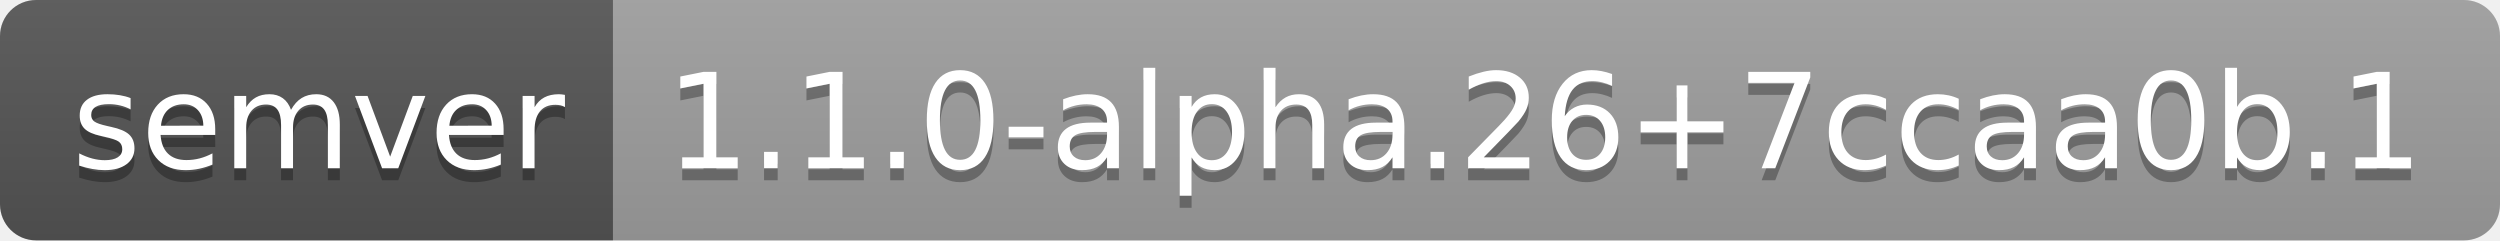
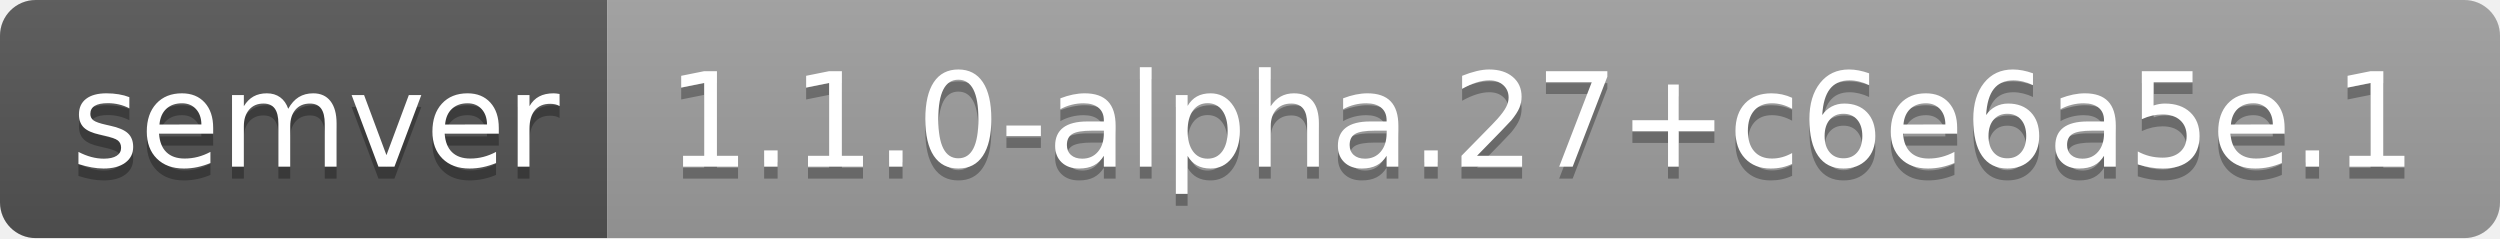
- <svg xmlns="http://www.w3.org/2000/svg" width="208" height="20" role="img" aria-label="semver: 1.1.0-alpha.26+7ccaa0b.1">
+ <svg xmlns="http://www.w3.org/2000/svg" width="210" height="20" role="img" aria-label="semver: 1.1.0-alpha.27+c6e6a5e.1">
  <linearGradient id="s" x2="0" y2="100%">
    <stop offset="0" stop-color="#bbb" stop-opacity=".1" />
    <stop offset="1" stop-opacity=".1" />
  </linearGradient>
  <clipPath id="r">
-     <rect width="208" height="20" rx="3" fill="#fff" />
+     <rect width="210" height="20" rx="3" fill="#fff" />
  </clipPath>
  <g clip-path="url(#r)">
    <rect width="51" height="20" fill="#555" />
-     <rect x="51" width="157" height="20" fill="#9f9f9f" />
-     <rect width="208" height="20" fill="url(#s)" />
+     <rect x="51" width="159" height="20" fill="#9f9f9f" />
+     <rect width="210" height="20" fill="url(#s)" />
  </g>
  <g fill="#fff" text-anchor="middle" font-family="Verdana,Geneva,DejaVu Sans,sans-serif" text-rendering="geometricPrecision" font-size="110">
    <text aria-hidden="true" x="265" y="150" fill="#010101" fill-opacity=".3" transform="scale(.1)" textLength="410">semver</text>
    <text x="265" y="140" transform="scale(.1)" fill="#fff" textLength="410">semver</text>
-     <text aria-hidden="true" x="1285" y="150" fill="#010101" fill-opacity=".3" transform="scale(.1)" textLength="1470">1.1.0-alpha.26+7ccaa0b.1</text>
-     <text x="1285" y="140" transform="scale(.1)" fill="#fff" textLength="1470">1.1.0-alpha.26+7ccaa0b.1</text>
+     <text aria-hidden="true" x="1295" y="150" fill="#010101" fill-opacity=".3" transform="scale(.1)" textLength="1490">1.1.0-alpha.27+c6e6a5e.1</text>
+     <text x="1295" y="140" transform="scale(.1)" fill="#fff" textLength="1490">1.1.0-alpha.27+c6e6a5e.1</text>
  </g>
</svg>
